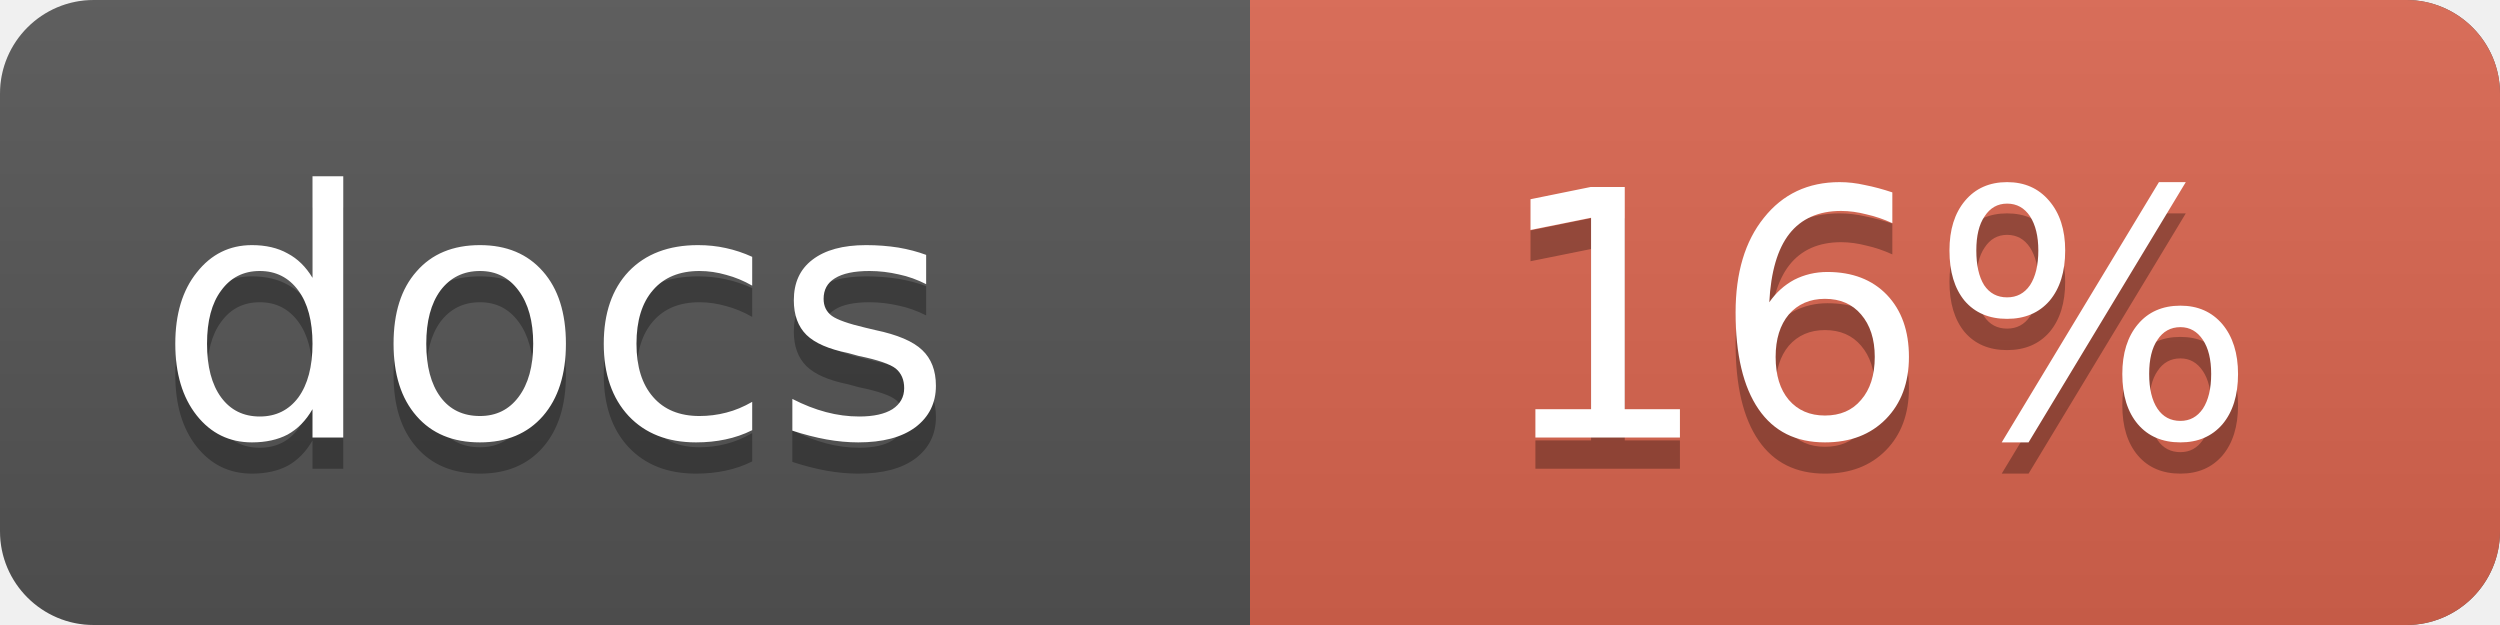
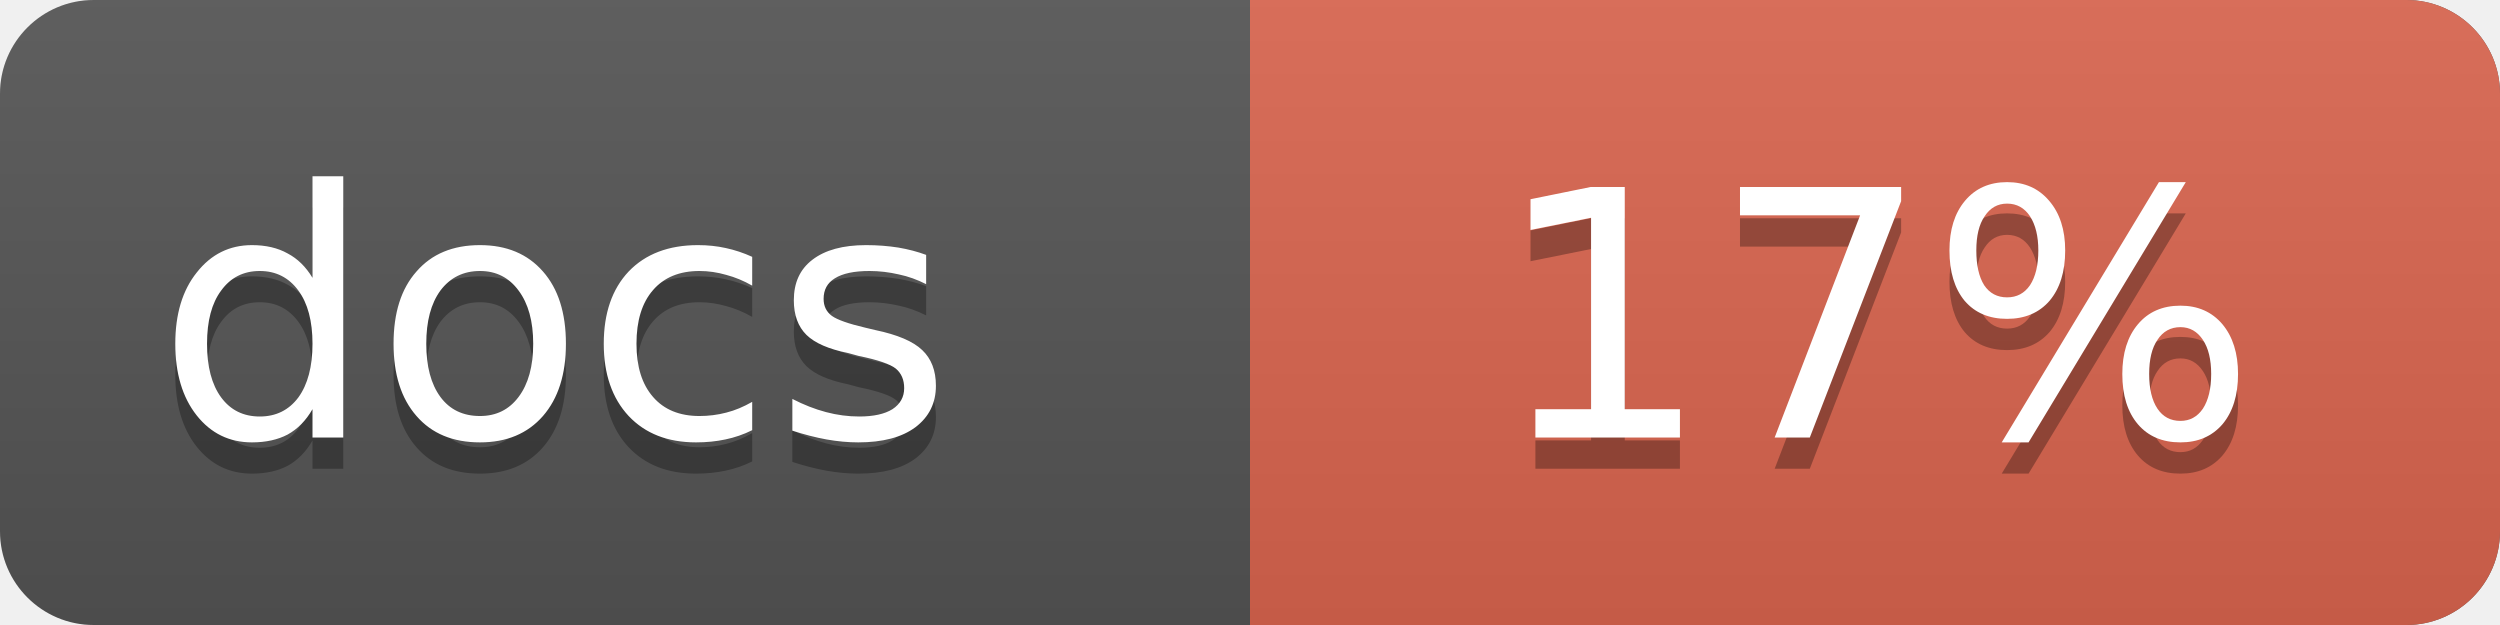
<svg xmlns="http://www.w3.org/2000/svg" width="80" height="20">
  <linearGradient id="a" x2="0" y2="100%">
    <stop offset="0" stop-color="#bbb" stop-opacity=".1" />
    <stop offset="1" stop-opacity=".1" />
  </linearGradient>
  <rect rx="3" width="80" height="20" fill="#555" />
  <rect rx="3" x="40" width="40" height="20" fill="#db654f" />
  <path fill="#db654f" d="M40 0h4v20h-4z" />
  <rect rx="3" width="80" height="20" fill="url(#a)" />
  <g fill="#fff" font-family="DejaVu Sans,Verdana,Geneva,sans-serif" font-size="11">
    <g text-anchor="left">
      <text x="5" y="15" fill="#010101" fill-opacity=".3">docs</text>
      <text x="5" y="14">docs</text>
    </g>
    <g text-anchor="middle">
-       <text x="60" y="15" fill="#010101" fill-opacity=".3">16%</text>
-       <text x="60" y="14">16%</text>
+       <text x="60" y="15" fill="#010101" fill-opacity=".3">17%</text>
+       <text x="60" y="14">17%</text>
    </g>
  </g>
</svg>
